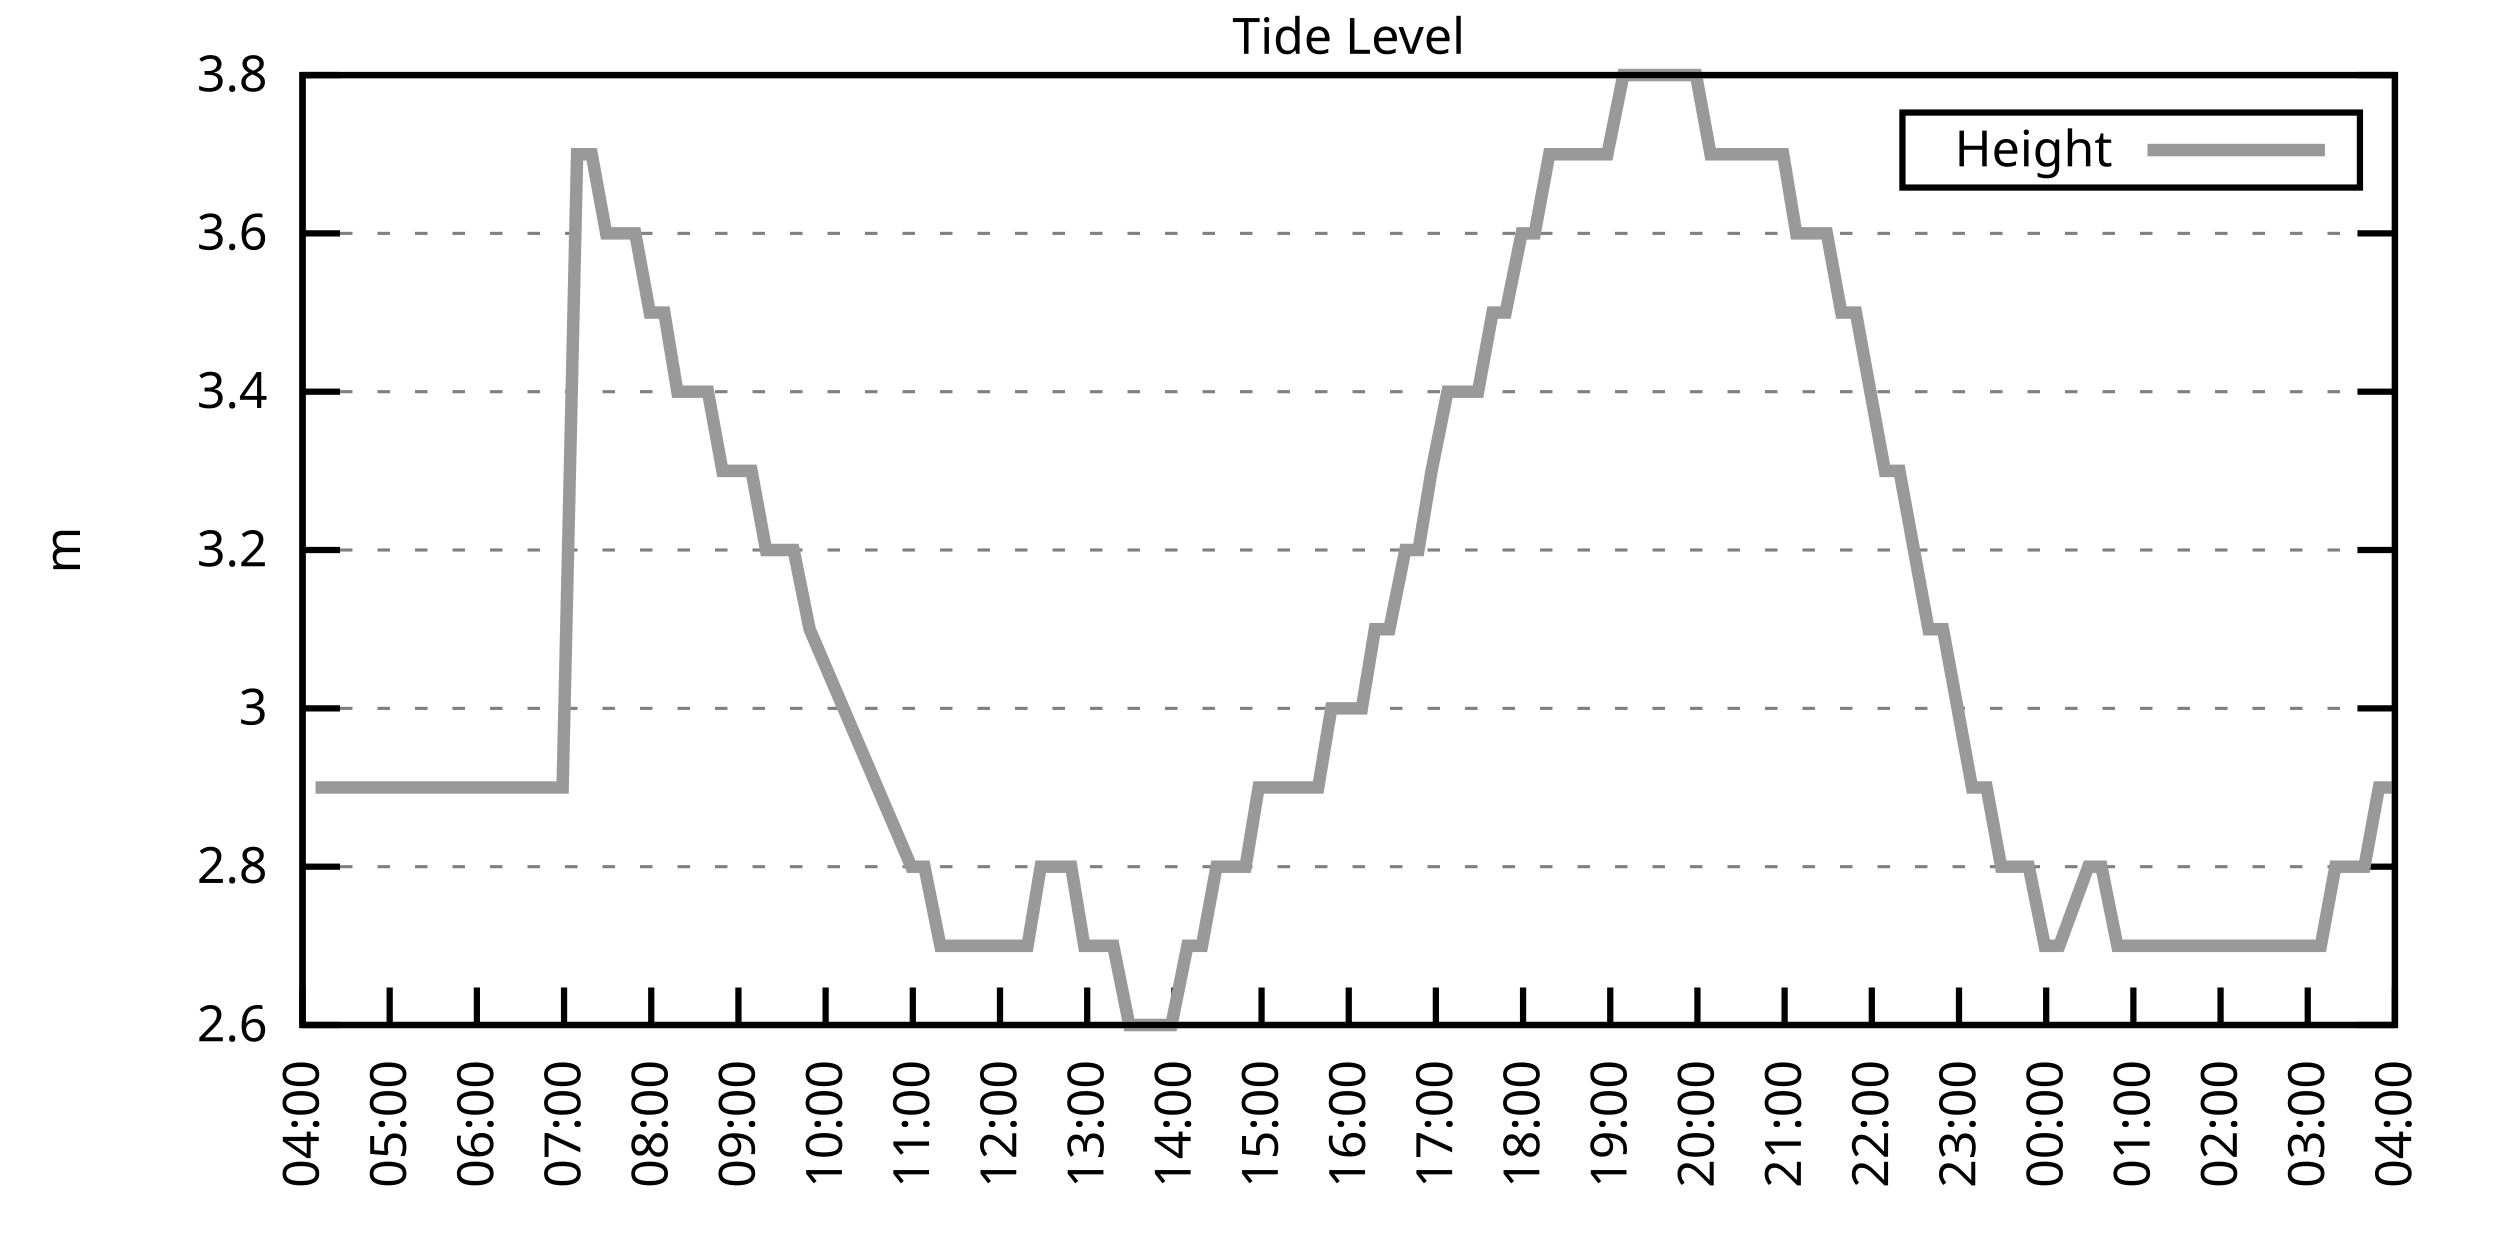
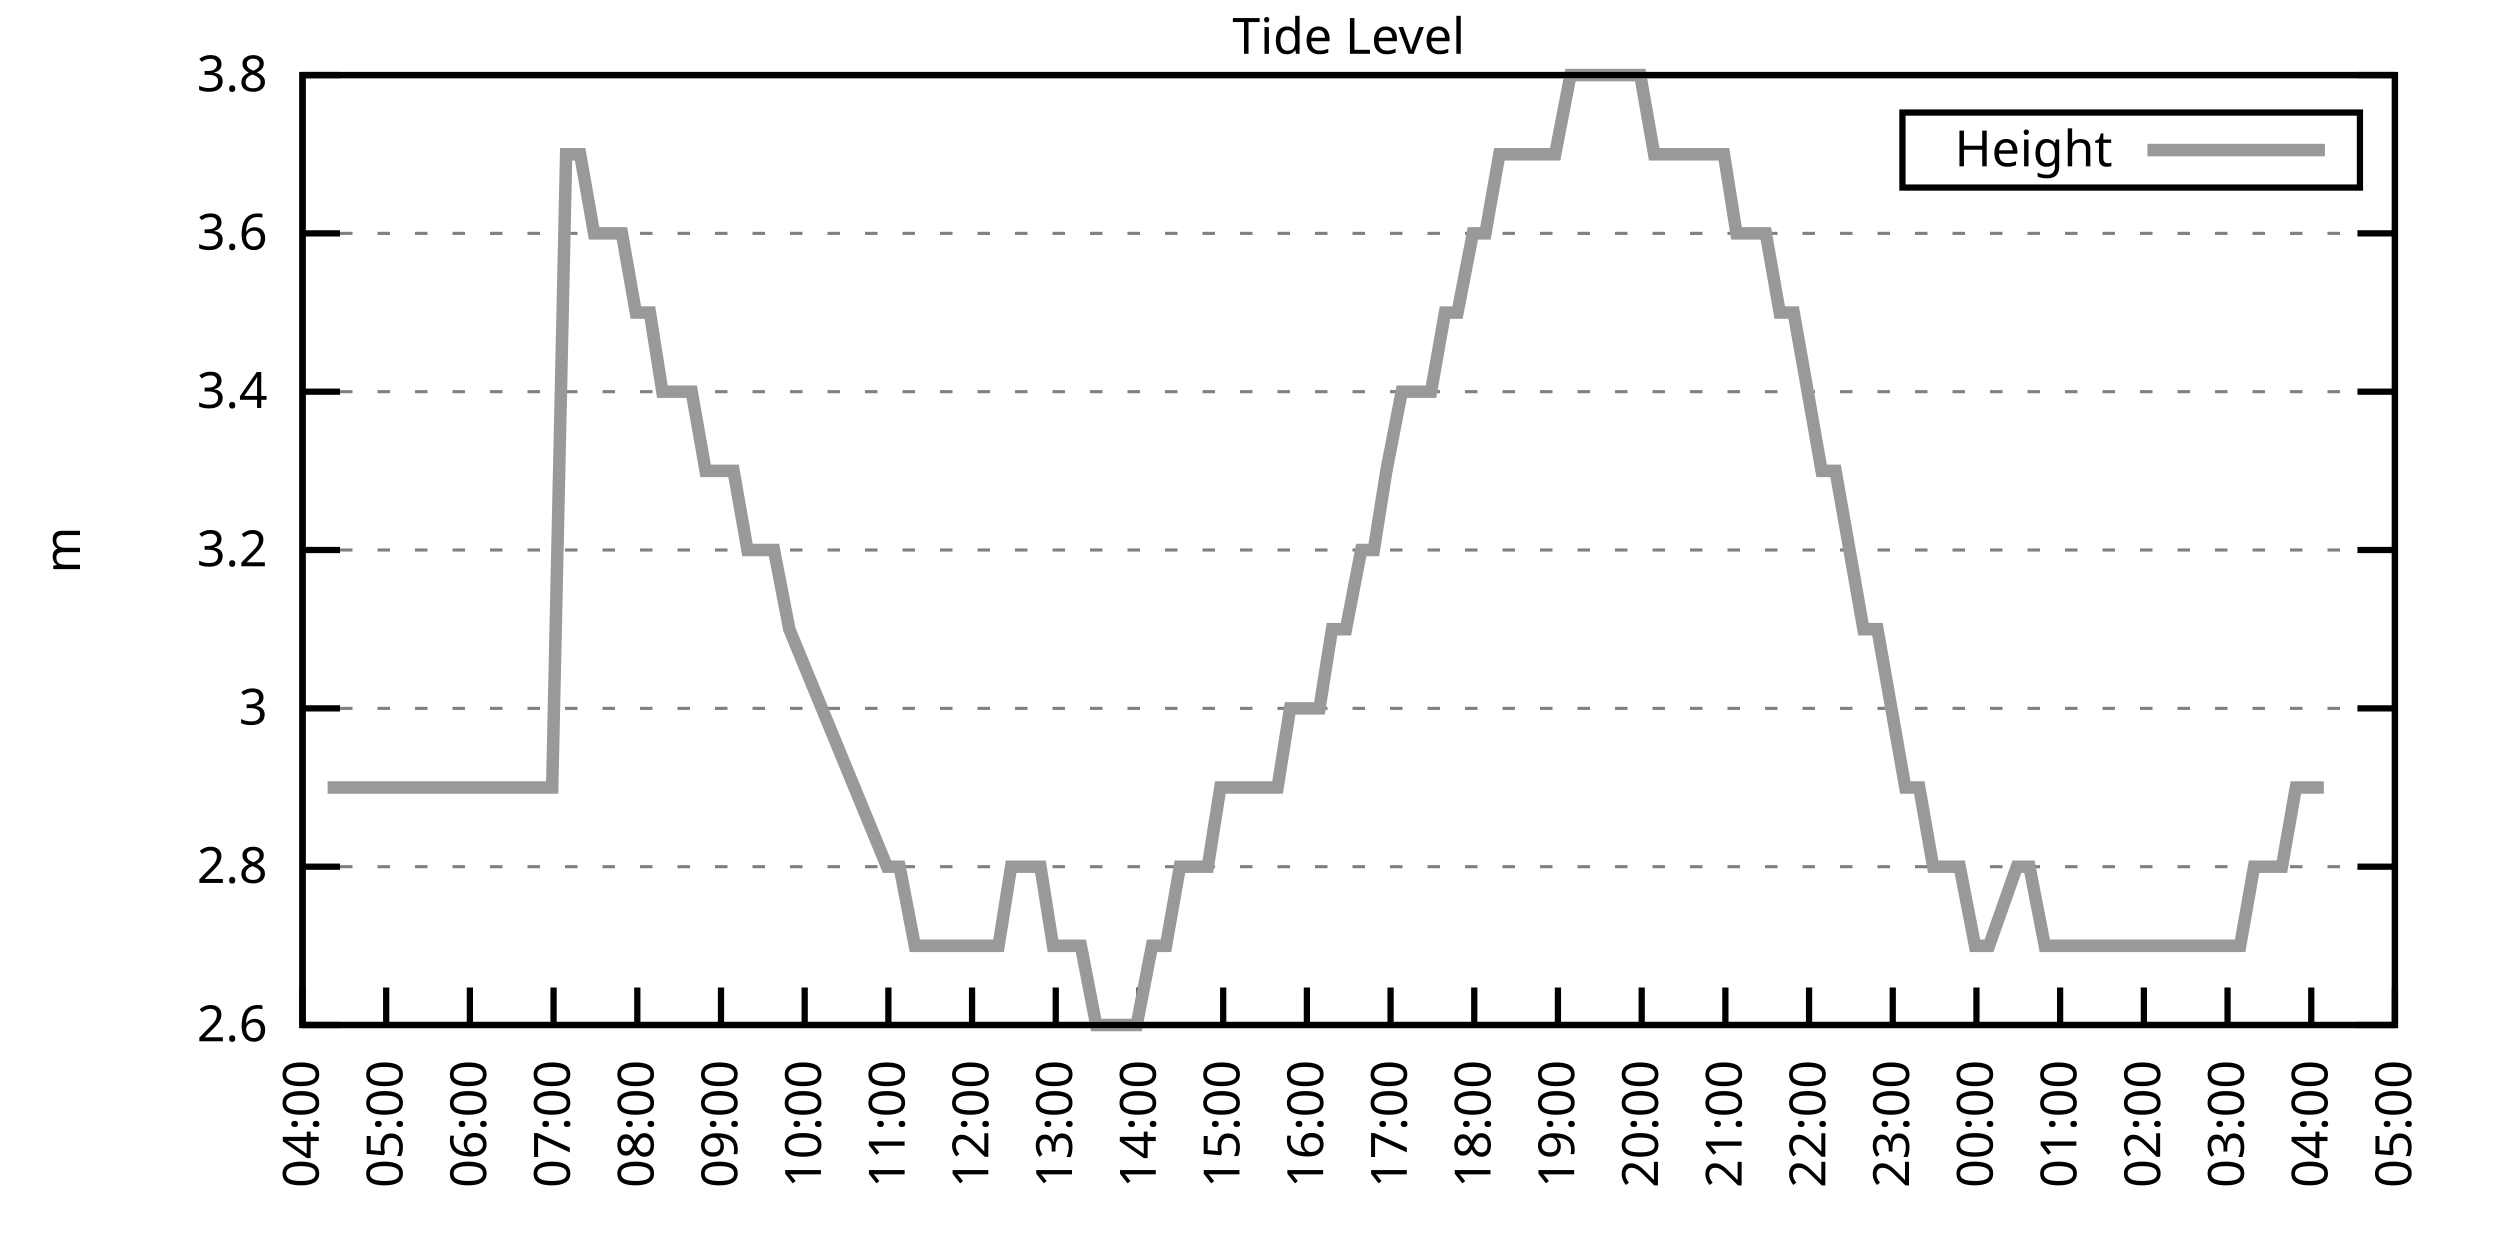
<svg xmlns="http://www.w3.org/2000/svg" xmlns:xlink="http://www.w3.org/1999/xlink" width="400" height="200" viewBox="0 0 400 200">
  <g id="gnuplot_canvas">
    <rect x="0" y="0" width="400" height="200" fill="none" />
    <defs>
      <circle id="gpDot" r="0.5" stroke-width="0.5" stroke="currentColor" />
      <path id="gpPt0" stroke-width="0.333" stroke="currentColor" d="M-1,0 h2 M0,-1 v2" />
      <path id="gpPt1" stroke-width="0.333" stroke="currentColor" d="M-1,-1 L1,1 M1,-1 L-1,1" />
      <path id="gpPt2" stroke-width="0.333" stroke="currentColor" d="M-1,0 L1,0 M0,-1 L0,1 M-1,-1 L1,1 M-1,1 L1,-1" />
      <rect id="gpPt3" stroke-width="0.333" stroke="currentColor" x="-1" y="-1" width="2" height="2" />
      <rect id="gpPt4" stroke-width="0.333" stroke="currentColor" fill="currentColor" x="-1" y="-1" width="2" height="2" />
      <circle id="gpPt5" stroke-width="0.333" stroke="currentColor" cx="0" cy="0" r="1" />
      <use xlink:href="#gpPt5" id="gpPt6" fill="currentColor" stroke="none" />
      <path id="gpPt7" stroke-width="0.333" stroke="currentColor" d="M0,-1.33 L-1.33,0.67 L1.33,0.67 z" />
      <use xlink:href="#gpPt7" id="gpPt8" fill="currentColor" stroke="none" />
      <use xlink:href="#gpPt7" id="gpPt9" stroke="currentColor" transform="rotate(180)" />
      <use xlink:href="#gpPt9" id="gpPt10" fill="currentColor" stroke="none" />
      <use xlink:href="#gpPt3" id="gpPt11" stroke="currentColor" transform="rotate(45)" />
      <use xlink:href="#gpPt11" id="gpPt12" fill="currentColor" stroke="none" />
      <path id="gpPt13" stroke-width="0.333" stroke="currentColor" d="M0,1.330 L1.265,0.411 L0.782,-1.067 L-0.782,-1.076 L-1.265,0.411 z" />
      <use xlink:href="#gpPt13" id="gpPt14" fill="currentColor" stroke="none" />
      <filter id="textbox" filterUnits="objectBoundingBox" x="0" y="0" height="1" width="1">
        <feFlood flood-color="white" flood-opacity="1" result="bgnd" />
        <feComposite in="SourceGraphic" in2="bgnd" operator="atop" />
      </filter>
      <filter id="greybox" filterUnits="objectBoundingBox" x="0" y="0" height="1" width="1">
        <feFlood flood-color="lightgrey" flood-opacity="1" result="grey" />
        <feComposite in="SourceGraphic" in2="grey" operator="atop" />
      </filter>
    </defs>
    <g fill="none" color="white" stroke="currentColor" stroke-width="1.00" stroke-linecap="butt" stroke-linejoin="miter">
</g>
    <g fill="none" color="black" stroke="currentColor" stroke-width="1.00" stroke-linecap="butt" stroke-linejoin="miter">
      <g stroke="none" shape-rendering="crispEdges">
        <polygon fill="rgb(255, 255, 255)" points="48.40,164.00 383.18,164.00 383.18,12.02 48.40,12.02 " />
      </g>
    </g>
    <g fill="none" color="black" stroke="currentColor" stroke-width="1.00" stroke-linecap="butt" stroke-linejoin="miter">
</g>
    <g fill="none" color="black" stroke="black" stroke-width="0.50" stroke-linecap="butt" stroke-linejoin="miter">
</g>
    <g fill="none" color="gray" stroke="currentColor" stroke-width="0.50" stroke-linecap="butt" stroke-linejoin="miter">
      <path stroke="gray" stroke-dasharray="2,4" class="gridline" d="M48.40,164.00 L383.19,164.00  " />
    </g>
    <g fill="none" color="gray" stroke="gray" stroke-width="1.00" stroke-linecap="butt" stroke-linejoin="miter">
</g>
    <g fill="none" color="black" stroke="currentColor" stroke-width="1.00" stroke-linecap="butt" stroke-linejoin="miter">
      <path stroke="black" d="M48.40,164.00 L54.40,164.00 M383.19,164.00 L377.19,164.00  " />
      <g transform="translate(42.80,166.60)" stroke="none" fill="black" font-family="Sans" font-size="8.00" text-anchor="end">
        <text>
          <tspan font-family="Sans"> 2.6</tspan>
        </text>
      </g>
    </g>
    <g fill="none" color="black" stroke="currentColor" stroke-width="1.00" stroke-linecap="butt" stroke-linejoin="miter">
</g>
    <g fill="none" color="black" stroke="black" stroke-width="0.50" stroke-linecap="butt" stroke-linejoin="miter">
</g>
    <g fill="none" color="gray" stroke="currentColor" stroke-width="0.50" stroke-linecap="butt" stroke-linejoin="miter">
      <path stroke="gray" stroke-dasharray="2,4" class="gridline" d="M48.40,138.67 L383.19,138.67  " />
    </g>
    <g fill="none" color="gray" stroke="gray" stroke-width="1.00" stroke-linecap="butt" stroke-linejoin="miter">
</g>
    <g fill="none" color="black" stroke="currentColor" stroke-width="1.00" stroke-linecap="butt" stroke-linejoin="miter">
      <path stroke="black" d="M48.40,138.67 L54.40,138.67 M383.19,138.67 L377.19,138.67  " />
      <g transform="translate(42.80,141.27)" stroke="none" fill="black" font-family="Sans" font-size="8.00" text-anchor="end">
        <text>
          <tspan font-family="Sans"> 2.8</tspan>
        </text>
      </g>
    </g>
    <g fill="none" color="black" stroke="currentColor" stroke-width="1.00" stroke-linecap="butt" stroke-linejoin="miter">
</g>
    <g fill="none" color="black" stroke="black" stroke-width="0.50" stroke-linecap="butt" stroke-linejoin="miter">
</g>
    <g fill="none" color="gray" stroke="currentColor" stroke-width="0.50" stroke-linecap="butt" stroke-linejoin="miter">
      <path stroke="gray" stroke-dasharray="2,4" class="gridline" d="M48.40,113.34 L383.19,113.34  " />
    </g>
    <g fill="none" color="gray" stroke="gray" stroke-width="1.00" stroke-linecap="butt" stroke-linejoin="miter">
</g>
    <g fill="none" color="black" stroke="currentColor" stroke-width="1.00" stroke-linecap="butt" stroke-linejoin="miter">
      <path stroke="black" d="M48.40,113.34 L54.40,113.34 M383.19,113.34 L377.19,113.34  " />
      <g transform="translate(42.80,115.94)" stroke="none" fill="black" font-family="Sans" font-size="8.00" text-anchor="end">
        <text>
          <tspan font-family="Sans"> 3</tspan>
        </text>
      </g>
    </g>
    <g fill="none" color="black" stroke="currentColor" stroke-width="1.00" stroke-linecap="butt" stroke-linejoin="miter">
</g>
    <g fill="none" color="black" stroke="black" stroke-width="0.50" stroke-linecap="butt" stroke-linejoin="miter">
</g>
    <g fill="none" color="gray" stroke="currentColor" stroke-width="0.50" stroke-linecap="butt" stroke-linejoin="miter">
      <path stroke="gray" stroke-dasharray="2,4" class="gridline" d="M48.40,88.00 L383.19,88.00  " />
    </g>
    <g fill="none" color="gray" stroke="gray" stroke-width="1.00" stroke-linecap="butt" stroke-linejoin="miter">
</g>
    <g fill="none" color="black" stroke="currentColor" stroke-width="1.00" stroke-linecap="butt" stroke-linejoin="miter">
      <path stroke="black" d="M48.40,88.00 L54.40,88.00 M383.19,88.00 L377.19,88.00  " />
      <g transform="translate(42.80,90.60)" stroke="none" fill="black" font-family="Sans" font-size="8.00" text-anchor="end">
        <text>
          <tspan font-family="Sans"> 3.2</tspan>
        </text>
      </g>
    </g>
    <g fill="none" color="black" stroke="currentColor" stroke-width="1.00" stroke-linecap="butt" stroke-linejoin="miter">
</g>
    <g fill="none" color="black" stroke="black" stroke-width="0.50" stroke-linecap="butt" stroke-linejoin="miter">
</g>
    <g fill="none" color="gray" stroke="currentColor" stroke-width="0.50" stroke-linecap="butt" stroke-linejoin="miter">
      <path stroke="gray" stroke-dasharray="2,4" class="gridline" d="M48.40,62.67 L383.19,62.67  " />
    </g>
    <g fill="none" color="gray" stroke="gray" stroke-width="1.00" stroke-linecap="butt" stroke-linejoin="miter">
</g>
    <g fill="none" color="black" stroke="currentColor" stroke-width="1.00" stroke-linecap="butt" stroke-linejoin="miter">
      <path stroke="black" d="M48.40,62.67 L54.40,62.67 M383.19,62.67 L377.19,62.67  " />
      <g transform="translate(42.80,65.27)" stroke="none" fill="black" font-family="Sans" font-size="8.00" text-anchor="end">
        <text>
          <tspan font-family="Sans"> 3.4</tspan>
        </text>
      </g>
    </g>
    <g fill="none" color="black" stroke="currentColor" stroke-width="1.00" stroke-linecap="butt" stroke-linejoin="miter">
</g>
    <g fill="none" color="black" stroke="black" stroke-width="0.50" stroke-linecap="butt" stroke-linejoin="miter">
</g>
    <g fill="none" color="gray" stroke="currentColor" stroke-width="0.50" stroke-linecap="butt" stroke-linejoin="miter">
      <path stroke="gray" stroke-dasharray="2,4" class="gridline" d="M48.40,37.34 L383.19,37.34  " />
    </g>
    <g fill="none" color="gray" stroke="gray" stroke-width="1.00" stroke-linecap="butt" stroke-linejoin="miter">
</g>
    <g fill="none" color="black" stroke="currentColor" stroke-width="1.00" stroke-linecap="butt" stroke-linejoin="miter">
      <path stroke="black" d="M48.40,37.34 L54.40,37.34 M383.19,37.34 L377.19,37.34  " />
      <g transform="translate(42.80,39.94)" stroke="none" fill="black" font-family="Sans" font-size="8.00" text-anchor="end">
        <text>
          <tspan font-family="Sans"> 3.6</tspan>
        </text>
      </g>
    </g>
    <g fill="none" color="black" stroke="currentColor" stroke-width="1.00" stroke-linecap="butt" stroke-linejoin="miter">
</g>
    <g fill="none" color="black" stroke="black" stroke-width="0.50" stroke-linecap="butt" stroke-linejoin="miter">
</g>
    <g fill="none" color="gray" stroke="currentColor" stroke-width="0.50" stroke-linecap="butt" stroke-linejoin="miter">
      <path stroke="gray" stroke-dasharray="2,4" class="gridline" d="M48.40,12.01 L383.19,12.01  " />
    </g>
    <g fill="none" color="gray" stroke="gray" stroke-width="1.00" stroke-linecap="butt" stroke-linejoin="miter">
</g>
    <g fill="none" color="black" stroke="currentColor" stroke-width="1.00" stroke-linecap="butt" stroke-linejoin="miter">
      <path stroke="black" d="M48.40,12.01 L54.40,12.01 M383.19,12.01 L377.19,12.01  " />
      <g transform="translate(42.80,14.61)" stroke="none" fill="black" font-family="Sans" font-size="8.00" text-anchor="end">
        <text>
          <tspan font-family="Sans"> 3.8</tspan>
        </text>
      </g>
    </g>
    <g fill="none" color="black" stroke="currentColor" stroke-width="1.00" stroke-linecap="butt" stroke-linejoin="miter">
      <path stroke="black" d="M48.40,164.00 L48.40,158.00  " />
      <g transform="translate(51.00,169.60) rotate(270.00)" stroke="none" fill="black" font-family="Sans" font-size="8.00" text-anchor="end">
        <text>
          <tspan font-family="Sans">04:00</tspan>
        </text>
      </g>
    </g>
    <g fill="none" color="black" stroke="currentColor" stroke-width="1.00" stroke-linecap="butt" stroke-linejoin="miter">
-       <path stroke="black" d="M62.35,164.00 L62.35,158.00  " />
-       <g transform="translate(64.95,169.60) rotate(270.00)" stroke="none" fill="black" font-family="Sans" font-size="8.00" text-anchor="end">
+       <path stroke="black" d="M61.79,164.00 L61.79,158.00  " />
+       <g transform="translate(64.39,169.60) rotate(270.00)" stroke="none" fill="black" font-family="Sans" font-size="8.00" text-anchor="end">
        <text>
          <tspan font-family="Sans">05:00</tspan>
        </text>
      </g>
    </g>
    <g fill="none" color="black" stroke="currentColor" stroke-width="1.00" stroke-linecap="butt" stroke-linejoin="miter">
-       <path stroke="black" d="M76.30,164.00 L76.30,158.00  " />
-       <g transform="translate(78.90,169.60) rotate(270.00)" stroke="none" fill="black" font-family="Sans" font-size="8.00" text-anchor="end">
+       <path stroke="black" d="M75.18,164.00 L75.18,158.00  " />
+       <g transform="translate(77.78,169.60) rotate(270.00)" stroke="none" fill="black" font-family="Sans" font-size="8.00" text-anchor="end">
        <text>
          <tspan font-family="Sans">06:00</tspan>
        </text>
      </g>
    </g>
    <g fill="none" color="black" stroke="currentColor" stroke-width="1.00" stroke-linecap="butt" stroke-linejoin="miter">
-       <path stroke="black" d="M90.25,164.00 L90.25,158.00  " />
-       <g transform="translate(92.85,169.60) rotate(270.00)" stroke="none" fill="black" font-family="Sans" font-size="8.00" text-anchor="end">
+       <path stroke="black" d="M88.57,164.00 L88.57,158.00  " />
+       <g transform="translate(91.17,169.60) rotate(270.00)" stroke="none" fill="black" font-family="Sans" font-size="8.00" text-anchor="end">
        <text>
          <tspan font-family="Sans">07:00</tspan>
        </text>
      </g>
    </g>
    <g fill="none" color="black" stroke="currentColor" stroke-width="1.00" stroke-linecap="butt" stroke-linejoin="miter">
-       <path stroke="black" d="M104.20,164.00 L104.20,158.00  " />
-       <g transform="translate(106.80,169.60) rotate(270.00)" stroke="none" fill="black" font-family="Sans" font-size="8.00" text-anchor="end">
+       <path stroke="black" d="M101.97,164.00 L101.97,158.00  " />
+       <g transform="translate(104.57,169.60) rotate(270.00)" stroke="none" fill="black" font-family="Sans" font-size="8.00" text-anchor="end">
        <text>
          <tspan font-family="Sans">08:00</tspan>
        </text>
      </g>
    </g>
    <g fill="none" color="black" stroke="currentColor" stroke-width="1.00" stroke-linecap="butt" stroke-linejoin="miter">
-       <path stroke="black" d="M118.15,164.00 L118.15,158.00  " />
-       <g transform="translate(120.75,169.60) rotate(270.00)" stroke="none" fill="black" font-family="Sans" font-size="8.00" text-anchor="end">
+       <path stroke="black" d="M115.36,164.00 L115.36,158.00  " />
+       <g transform="translate(117.96,169.60) rotate(270.00)" stroke="none" fill="black" font-family="Sans" font-size="8.00" text-anchor="end">
        <text>
          <tspan font-family="Sans">09:00</tspan>
        </text>
      </g>
    </g>
    <g fill="none" color="black" stroke="currentColor" stroke-width="1.00" stroke-linecap="butt" stroke-linejoin="miter">
-       <path stroke="black" d="M132.10,164.00 L132.10,158.00  " />
-       <g transform="translate(134.70,169.60) rotate(270.00)" stroke="none" fill="black" font-family="Sans" font-size="8.00" text-anchor="end">
+       <path stroke="black" d="M128.75,164.00 L128.75,158.00  " />
+       <g transform="translate(131.35,169.60) rotate(270.00)" stroke="none" fill="black" font-family="Sans" font-size="8.00" text-anchor="end">
        <text>
          <tspan font-family="Sans">10:00</tspan>
        </text>
      </g>
    </g>
    <g fill="none" color="black" stroke="currentColor" stroke-width="1.00" stroke-linecap="butt" stroke-linejoin="miter">
-       <path stroke="black" d="M146.05,164.00 L146.05,158.00  " />
-       <g transform="translate(148.65,169.60) rotate(270.00)" stroke="none" fill="black" font-family="Sans" font-size="8.00" text-anchor="end">
+       <path stroke="black" d="M142.14,164.00 L142.14,158.00  " />
+       <g transform="translate(144.74,169.60) rotate(270.00)" stroke="none" fill="black" font-family="Sans" font-size="8.00" text-anchor="end">
        <text>
          <tspan font-family="Sans">11:00</tspan>
        </text>
      </g>
    </g>
    <g fill="none" color="black" stroke="currentColor" stroke-width="1.00" stroke-linecap="butt" stroke-linejoin="miter">
-       <path stroke="black" d="M160.00,164.00 L160.00,158.00  " />
-       <g transform="translate(162.60,169.60) rotate(270.00)" stroke="none" fill="black" font-family="Sans" font-size="8.00" text-anchor="end">
+       <path stroke="black" d="M155.53,164.00 L155.53,158.00  " />
+       <g transform="translate(158.13,169.60) rotate(270.00)" stroke="none" fill="black" font-family="Sans" font-size="8.00" text-anchor="end">
        <text>
          <tspan font-family="Sans">12:00</tspan>
        </text>
      </g>
    </g>
    <g fill="none" color="black" stroke="currentColor" stroke-width="1.00" stroke-linecap="butt" stroke-linejoin="miter">
-       <path stroke="black" d="M173.95,164.00 L173.95,158.00  " />
-       <g transform="translate(176.55,169.60) rotate(270.00)" stroke="none" fill="black" font-family="Sans" font-size="8.00" text-anchor="end">
+       <path stroke="black" d="M168.92,164.00 L168.92,158.00  " />
+       <g transform="translate(171.52,169.60) rotate(270.00)" stroke="none" fill="black" font-family="Sans" font-size="8.00" text-anchor="end">
        <text>
          <tspan font-family="Sans">13:00</tspan>
        </text>
      </g>
    </g>
    <g fill="none" color="black" stroke="currentColor" stroke-width="1.00" stroke-linecap="butt" stroke-linejoin="miter">
-       <path stroke="black" d="M187.90,164.00 L187.90,158.00  " />
-       <g transform="translate(190.50,169.60) rotate(270.00)" stroke="none" fill="black" font-family="Sans" font-size="8.00" text-anchor="end">
+       <path stroke="black" d="M182.32,164.00 L182.32,158.00  " />
+       <g transform="translate(184.92,169.60) rotate(270.00)" stroke="none" fill="black" font-family="Sans" font-size="8.00" text-anchor="end">
        <text>
          <tspan font-family="Sans">14:00</tspan>
        </text>
      </g>
    </g>
    <g fill="none" color="black" stroke="currentColor" stroke-width="1.00" stroke-linecap="butt" stroke-linejoin="miter">
-       <path stroke="black" d="M201.85,164.00 L201.85,158.00  " />
-       <g transform="translate(204.45,169.60) rotate(270.00)" stroke="none" fill="black" font-family="Sans" font-size="8.00" text-anchor="end">
+       <path stroke="black" d="M195.71,164.00 L195.71,158.00  " />
+       <g transform="translate(198.31,169.60) rotate(270.00)" stroke="none" fill="black" font-family="Sans" font-size="8.00" text-anchor="end">
        <text>
          <tspan font-family="Sans">15:00</tspan>
        </text>
      </g>
    </g>
    <g fill="none" color="black" stroke="currentColor" stroke-width="1.00" stroke-linecap="butt" stroke-linejoin="miter">
-       <path stroke="black" d="M215.80,164.00 L215.80,158.00  " />
-       <g transform="translate(218.40,169.60) rotate(270.00)" stroke="none" fill="black" font-family="Sans" font-size="8.00" text-anchor="end">
+       <path stroke="black" d="M209.10,164.00 L209.10,158.00  " />
+       <g transform="translate(211.70,169.60) rotate(270.00)" stroke="none" fill="black" font-family="Sans" font-size="8.00" text-anchor="end">
        <text>
          <tspan font-family="Sans">16:00</tspan>
        </text>
      </g>
    </g>
    <g fill="none" color="black" stroke="currentColor" stroke-width="1.00" stroke-linecap="butt" stroke-linejoin="miter">
-       <path stroke="black" d="M229.74,164.00 L229.74,158.00  " />
-       <g transform="translate(232.34,169.60) rotate(270.00)" stroke="none" fill="black" font-family="Sans" font-size="8.00" text-anchor="end">
+       <path stroke="black" d="M222.49,164.00 L222.49,158.00  " />
+       <g transform="translate(225.09,169.60) rotate(270.00)" stroke="none" fill="black" font-family="Sans" font-size="8.00" text-anchor="end">
        <text>
          <tspan font-family="Sans">17:00</tspan>
        </text>
      </g>
    </g>
    <g fill="none" color="black" stroke="currentColor" stroke-width="1.00" stroke-linecap="butt" stroke-linejoin="miter">
-       <path stroke="black" d="M243.69,164.00 L243.69,158.00  " />
-       <g transform="translate(246.29,169.60) rotate(270.00)" stroke="none" fill="black" font-family="Sans" font-size="8.00" text-anchor="end">
+       <path stroke="black" d="M235.88,164.00 L235.88,158.00  " />
+       <g transform="translate(238.48,169.60) rotate(270.00)" stroke="none" fill="black" font-family="Sans" font-size="8.00" text-anchor="end">
        <text>
          <tspan font-family="Sans">18:00</tspan>
        </text>
      </g>
    </g>
    <g fill="none" color="black" stroke="currentColor" stroke-width="1.00" stroke-linecap="butt" stroke-linejoin="miter">
-       <path stroke="black" d="M257.64,164.00 L257.64,158.00  " />
-       <g transform="translate(260.24,169.60) rotate(270.00)" stroke="none" fill="black" font-family="Sans" font-size="8.00" text-anchor="end">
+       <path stroke="black" d="M249.27,164.00 L249.27,158.00  " />
+       <g transform="translate(251.87,169.60) rotate(270.00)" stroke="none" fill="black" font-family="Sans" font-size="8.00" text-anchor="end">
        <text>
          <tspan font-family="Sans">19:00</tspan>
        </text>
      </g>
    </g>
    <g fill="none" color="black" stroke="currentColor" stroke-width="1.00" stroke-linecap="butt" stroke-linejoin="miter">
-       <path stroke="black" d="M271.59,164.00 L271.59,158.00  " />
-       <g transform="translate(274.19,169.60) rotate(270.00)" stroke="none" fill="black" font-family="Sans" font-size="8.00" text-anchor="end">
+       <path stroke="black" d="M262.67,164.00 L262.67,158.00  " />
+       <g transform="translate(265.27,169.60) rotate(270.00)" stroke="none" fill="black" font-family="Sans" font-size="8.00" text-anchor="end">
        <text>
          <tspan font-family="Sans">20:00</tspan>
        </text>
      </g>
    </g>
    <g fill="none" color="black" stroke="currentColor" stroke-width="1.00" stroke-linecap="butt" stroke-linejoin="miter">
-       <path stroke="black" d="M285.54,164.00 L285.54,158.00  " />
-       <g transform="translate(288.14,169.60) rotate(270.00)" stroke="none" fill="black" font-family="Sans" font-size="8.00" text-anchor="end">
+       <path stroke="black" d="M276.06,164.00 L276.06,158.00  " />
+       <g transform="translate(278.66,169.60) rotate(270.00)" stroke="none" fill="black" font-family="Sans" font-size="8.00" text-anchor="end">
        <text>
          <tspan font-family="Sans">21:00</tspan>
        </text>
      </g>
    </g>
    <g fill="none" color="black" stroke="currentColor" stroke-width="1.00" stroke-linecap="butt" stroke-linejoin="miter">
-       <path stroke="black" d="M299.49,164.00 L299.49,158.00  " />
-       <g transform="translate(302.09,169.60) rotate(270.00)" stroke="none" fill="black" font-family="Sans" font-size="8.00" text-anchor="end">
+       <path stroke="black" d="M289.45,164.00 L289.45,158.00  " />
+       <g transform="translate(292.05,169.60) rotate(270.00)" stroke="none" fill="black" font-family="Sans" font-size="8.00" text-anchor="end">
        <text>
          <tspan font-family="Sans">22:00</tspan>
        </text>
      </g>
    </g>
    <g fill="none" color="black" stroke="currentColor" stroke-width="1.00" stroke-linecap="butt" stroke-linejoin="miter">
-       <path stroke="black" d="M313.44,164.00 L313.44,158.00  " />
-       <g transform="translate(316.04,169.60) rotate(270.00)" stroke="none" fill="black" font-family="Sans" font-size="8.00" text-anchor="end">
+       <path stroke="black" d="M302.84,164.00 L302.84,158.00  " />
+       <g transform="translate(305.44,169.60) rotate(270.00)" stroke="none" fill="black" font-family="Sans" font-size="8.00" text-anchor="end">
        <text>
          <tspan font-family="Sans">23:00</tspan>
        </text>
      </g>
    </g>
    <g fill="none" color="black" stroke="currentColor" stroke-width="1.00" stroke-linecap="butt" stroke-linejoin="miter">
-       <path stroke="black" d="M327.39,164.00 L327.39,158.00  " />
-       <g transform="translate(329.99,169.60) rotate(270.00)" stroke="none" fill="black" font-family="Sans" font-size="8.00" text-anchor="end">
+       <path stroke="black" d="M316.23,164.00 L316.23,158.00  " />
+       <g transform="translate(318.83,169.60) rotate(270.00)" stroke="none" fill="black" font-family="Sans" font-size="8.00" text-anchor="end">
        <text>
          <tspan font-family="Sans">00:00</tspan>
        </text>
      </g>
    </g>
    <g fill="none" color="black" stroke="currentColor" stroke-width="1.00" stroke-linecap="butt" stroke-linejoin="miter">
-       <path stroke="black" d="M341.34,164.00 L341.34,158.00  " />
-       <g transform="translate(343.94,169.60) rotate(270.00)" stroke="none" fill="black" font-family="Sans" font-size="8.00" text-anchor="end">
+       <path stroke="black" d="M329.62,164.00 L329.62,158.00  " />
+       <g transform="translate(332.22,169.60) rotate(270.00)" stroke="none" fill="black" font-family="Sans" font-size="8.00" text-anchor="end">
        <text>
          <tspan font-family="Sans">01:00</tspan>
        </text>
      </g>
    </g>
    <g fill="none" color="black" stroke="currentColor" stroke-width="1.00" stroke-linecap="butt" stroke-linejoin="miter">
-       <path stroke="black" d="M355.29,164.00 L355.29,158.00  " />
-       <g transform="translate(357.89,169.60) rotate(270.00)" stroke="none" fill="black" font-family="Sans" font-size="8.00" text-anchor="end">
+       <path stroke="black" d="M343.02,164.00 L343.02,158.00  " />
+       <g transform="translate(345.62,169.60) rotate(270.00)" stroke="none" fill="black" font-family="Sans" font-size="8.00" text-anchor="end">
        <text>
          <tspan font-family="Sans">02:00</tspan>
        </text>
      </g>
    </g>
    <g fill="none" color="black" stroke="currentColor" stroke-width="1.00" stroke-linecap="butt" stroke-linejoin="miter">
-       <path stroke="black" d="M369.24,164.00 L369.24,158.00  " />
-       <g transform="translate(371.84,169.60) rotate(270.00)" stroke="none" fill="black" font-family="Sans" font-size="8.00" text-anchor="end">
+       <path stroke="black" d="M356.41,164.00 L356.41,158.00  " />
+       <g transform="translate(359.01,169.60) rotate(270.00)" stroke="none" fill="black" font-family="Sans" font-size="8.00" text-anchor="end">
        <text>
          <tspan font-family="Sans">03:00</tspan>
+         </text>
+       </g>
+     </g>
+     <g fill="none" color="black" stroke="currentColor" stroke-width="1.00" stroke-linecap="butt" stroke-linejoin="miter">
+       <path stroke="black" d="M369.80,164.00 L369.80,158.00  " />
+       <g transform="translate(372.40,169.60) rotate(270.00)" stroke="none" fill="black" font-family="Sans" font-size="8.00" text-anchor="end">
+         <text>
+           <tspan font-family="Sans">04:00</tspan>
        </text>
      </g>
    </g>
    <g fill="none" color="black" stroke="currentColor" stroke-width="1.00" stroke-linecap="butt" stroke-linejoin="miter">
      <path stroke="black" d="M383.19,164.00 L383.19,158.00  " />
      <g transform="translate(385.79,169.60) rotate(270.00)" stroke="none" fill="black" font-family="Sans" font-size="8.00" text-anchor="end">
        <text>
-           <tspan font-family="Sans">04:00</tspan>
+           <tspan font-family="Sans">05:00</tspan>
        </text>
      </g>
    </g>
    <g fill="none" color="black" stroke="currentColor" stroke-width="1.00" stroke-linecap="butt" stroke-linejoin="miter">
</g>
    <g fill="none" color="black" stroke="currentColor" stroke-width="1.00" stroke-linecap="butt" stroke-linejoin="miter">
      <path stroke="black" d="M48.40,12.01 L48.40,164.00 L383.19,164.00 L383.19,12.01 L48.40,12.01 Z  " />
    </g>
    <g fill="none" color="black" stroke="currentColor" stroke-width="1.00" stroke-linecap="butt" stroke-linejoin="miter">
</g>
    <g fill="none" color="black" stroke="currentColor" stroke-width="1.00" stroke-linecap="butt" stroke-linejoin="miter">
      <path stroke="black" d="M304.39,30.01 L304.39,18.01 L377.59,18.01 L377.59,30.01 L304.39,30.01 Z  " />
    </g>
    <g id="Tide_level_plot_1">
      <g fill="none" color="white" stroke="black" stroke-width="2.00" stroke-linecap="butt" stroke-linejoin="miter">
</g>
      <g fill="none" color="black" stroke="currentColor" stroke-width="2.00" stroke-linecap="butt" stroke-linejoin="miter">
        <g transform="translate(337.99,26.61)" stroke="none" fill="black" font-family="Sans" font-size="8.00" text-anchor="end">
          <text>
            <tspan font-family="Sans">Height</tspan>
          </text>
        </g>
      </g>
      <g fill="none" color="black" stroke="currentColor" stroke-width="2.00" stroke-linecap="butt" stroke-linejoin="miter">
-         <path stroke="rgb(153, 153, 153)" d="M343.59,24.01 L371.99,24.01 M50.49,126.00 L52.58,126.00 L54.91,126.00 L57.47,126.00 L59.56,126.00 L64.44,126.00   L66.77,126.00 L68.86,126.00 L71.42,126.00 L73.74,126.00 L76.07,126.00 L80.72,126.00 L83.04,126.00 L85.37,126.00   L87.69,126.00 L90.02,126.00 L92.34,24.68 L94.67,24.68 L96.99,37.34 L99.08,37.34 L101.64,37.34 L103.97,50.01   L106.29,50.01 L108.38,62.67 L110.94,62.67 L113.27,62.67 L115.59,75.34 L117.68,75.34 L120.24,75.34 L122.57,88.00   L124.66,88.00 L126.98,88.00 L129.54,100.67 L145.81,138.67 L147.91,138.67 L150.46,151.33 L152.56,151.33 L155.11,151.33   L157.44,151.33 L159.76,151.33 L161.86,151.33 L164.41,151.33 L166.51,138.67 L168.83,138.67 L171.39,138.67 L173.48,151.33   L176.04,151.33 L178.13,151.33 L180.69,164.00 L183.01,164.00 L185.11,164.00 L187.43,164.00 L189.99,151.33 L192.31,151.33   L194.64,138.67 L196.96,138.67 L199.29,138.67 L201.38,126.00 L203.94,126.00 L206.03,126.00 L208.59,126.00 L210.91,126.00   L213.01,113.34 L215.56,113.34 L217.89,113.34 L219.98,100.67 L222.30,100.67 L224.86,88.00 L226.95,88.00 L229.05,75.34   L231.60,62.67 L233.93,62.67 L236.49,62.67 L238.81,50.01 L240.90,50.01 L243.46,37.34 L245.55,37.34 L247.88,24.68   L250.20,24.68 L252.76,24.68 L255.09,24.68 L257.18,24.68 L259.74,12.01 L262.06,12.01 L264.15,12.01 L266.71,12.01   L269.04,12.01 L271.36,12.01 L273.69,24.68 L276.01,24.68 L278.34,24.68 L280.66,24.68 L282.75,24.68 L285.31,24.68   L287.40,37.34 L289.73,37.34 L292.29,37.34 L294.61,50.01 L296.94,50.01 L299.26,62.67 L301.58,75.34 L303.91,75.34   L306.23,88.00 L308.56,100.67 L310.88,100.67 L313.21,113.34 L315.53,126.00 L317.86,126.00 L320.18,138.67 L322.51,138.67   L324.60,138.67 L327.16,151.33 L329.48,151.33 L334.13,138.67 L336.23,138.67 L338.78,151.33 L340.64,151.33 L343.20,151.33   L345.53,151.33 L348.08,151.33 L352.73,151.33 L355.06,151.33 L357.15,151.33 L359.71,151.33 L361.80,151.33 L364.13,151.33   L366.68,151.33 L368.54,151.33 L371.33,151.33 L373.66,138.67 L375.98,138.67 L378.31,138.67 L380.63,126.00 L382.96,126.00    " />
+         <path stroke="rgb(153, 153, 153)" d="M343.59,24.01 L371.99,24.01 M52.42,126.00 L54.65,126.00 L57.10,126.00 L59.11,126.00 L63.80,126.00 L66.03,126.00   L68.04,126.00 L70.50,126.00 L72.73,126.00 L74.96,126.00 L79.42,126.00 L81.66,126.00 L83.89,126.00 L86.12,126.00   L88.35,126.00 L90.58,24.68 L92.82,24.68 L95.05,37.34 L97.06,37.34 L99.51,37.34 L101.74,50.01 L103.98,50.01   L105.98,62.67 L108.44,62.67 L110.67,62.67 L112.90,75.34 L114.91,75.34 L117.37,75.34 L119.60,88.00 L121.61,88.00   L123.84,88.00 L126.29,100.67 L141.92,138.67 L143.93,138.67 L146.38,151.33 L148.39,151.33 L150.85,151.33 L153.08,151.33   L155.31,151.33 L157.32,151.33 L159.77,151.33 L161.78,138.67 L164.01,138.67 L166.47,138.67 L168.48,151.33 L170.93,151.33   L172.94,151.33 L175.40,164.00 L177.63,164.00 L179.64,164.00 L181.87,164.00 L184.32,151.33 L186.56,151.33 L188.79,138.67   L191.02,138.67 L193.25,138.67 L195.26,126.00 L197.72,126.00 L199.73,126.00 L202.18,126.00 L204.41,126.00 L206.42,113.34   L208.88,113.34 L211.11,113.34 L213.12,100.67 L215.35,100.67 L217.80,88.00 L219.81,88.00 L221.82,75.34 L224.28,62.67   L226.51,62.67 L228.96,62.67 L231.20,50.01 L233.20,50.01 L235.66,37.34 L237.67,37.34 L239.90,24.68 L242.13,24.68   L244.59,24.68 L246.82,24.68 L248.83,24.68 L251.28,12.01 L253.51,12.01 L255.52,12.01 L257.98,12.01 L260.21,12.01   L262.44,12.01 L264.67,24.68 L266.91,24.68 L269.14,24.68 L271.37,24.68 L273.38,24.68 L275.83,24.68 L277.84,37.34   L280.07,37.34 L282.53,37.34 L284.76,50.01 L286.99,50.01 L289.23,62.67 L291.46,75.34 L293.69,75.34 L295.92,88.00   L298.15,100.67 L300.39,100.67 L302.62,113.34 L304.85,126.00 L307.08,126.00 L309.31,138.67 L311.54,138.67 L313.55,138.67   L316.01,151.33 L318.24,151.33 L322.70,138.67 L324.71,138.67 L327.17,151.33 L328.95,151.33 L331.41,151.33 L333.64,151.33   L336.10,151.33 L340.56,151.33 L342.79,151.33 L344.80,151.33 L347.26,151.33 L349.26,151.33 L351.50,151.33 L353.95,151.33   L355.74,151.33 L358.42,151.33 L360.65,138.67 L362.88,138.67 L365.11,138.67 L367.34,126.00 L369.58,126.00 L371.81,126.00    " />
      </g>
    </g>
    <g fill="none" color="black" stroke="currentColor" stroke-width="2.00" stroke-linecap="butt" stroke-linejoin="miter">
</g>
    <g fill="none" color="black" stroke="black" stroke-width="1.00" stroke-linecap="butt" stroke-linejoin="miter">
</g>
    <g fill="none" color="black" stroke="currentColor" stroke-width="1.00" stroke-linecap="butt" stroke-linejoin="miter">
      <path stroke="black" d="M48.40,12.01 L48.40,164.00 L383.19,164.00 L383.19,12.01 L48.40,12.01 Z  " />
      <g transform="translate(12.80,88.01) rotate(270.00)" stroke="none" fill="black" font-family="Sans" font-size="8.00" text-anchor="middle">
        <text>
          <tspan font-family="Sans">m</tspan>
        </text>
      </g>
    </g>
    <g fill="none" color="black" stroke="currentColor" stroke-width="1.00" stroke-linecap="butt" stroke-linejoin="miter">
</g>
    <g fill="none" color="black" stroke="currentColor" stroke-width="1.00" stroke-linecap="butt" stroke-linejoin="miter">
      <g transform="translate(215.79,8.61)" stroke="none" fill="black" font-family="Sans" font-size="8.00" text-anchor="middle">
        <text>
          <tspan font-family="Sans">Tide Level</tspan>
        </text>
      </g>
    </g>
    <g fill="none" color="black" stroke="currentColor" stroke-width="1.00" stroke-linecap="butt" stroke-linejoin="miter">
</g>
  </g>
</svg>
